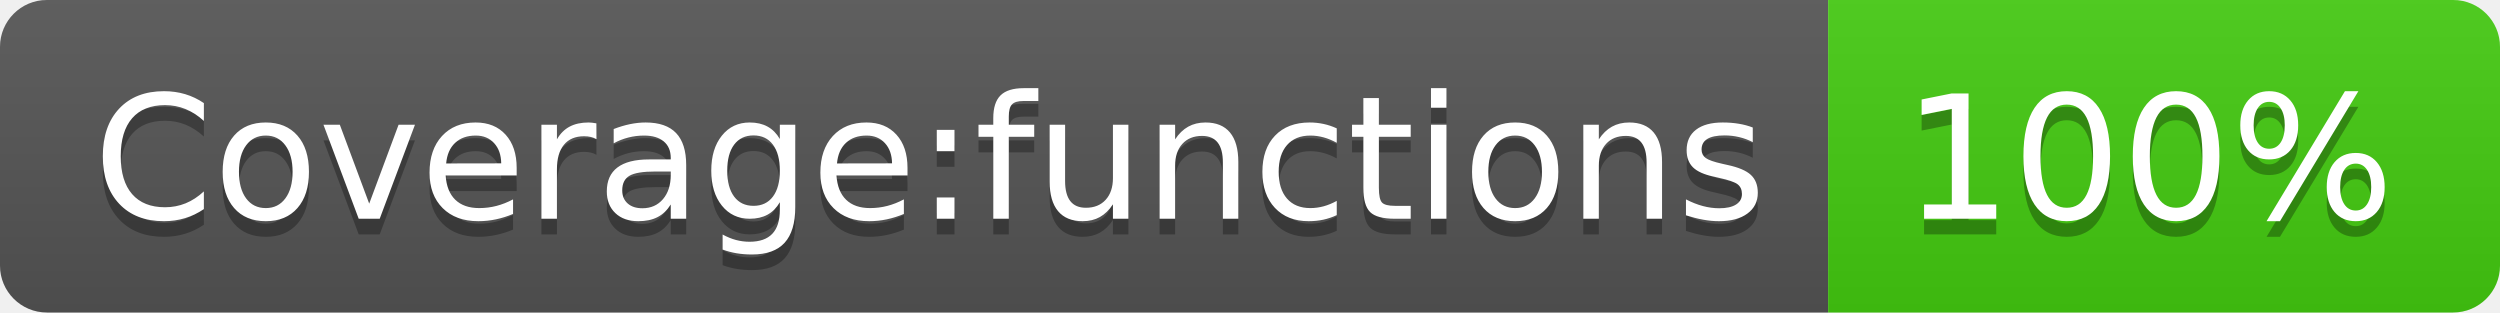
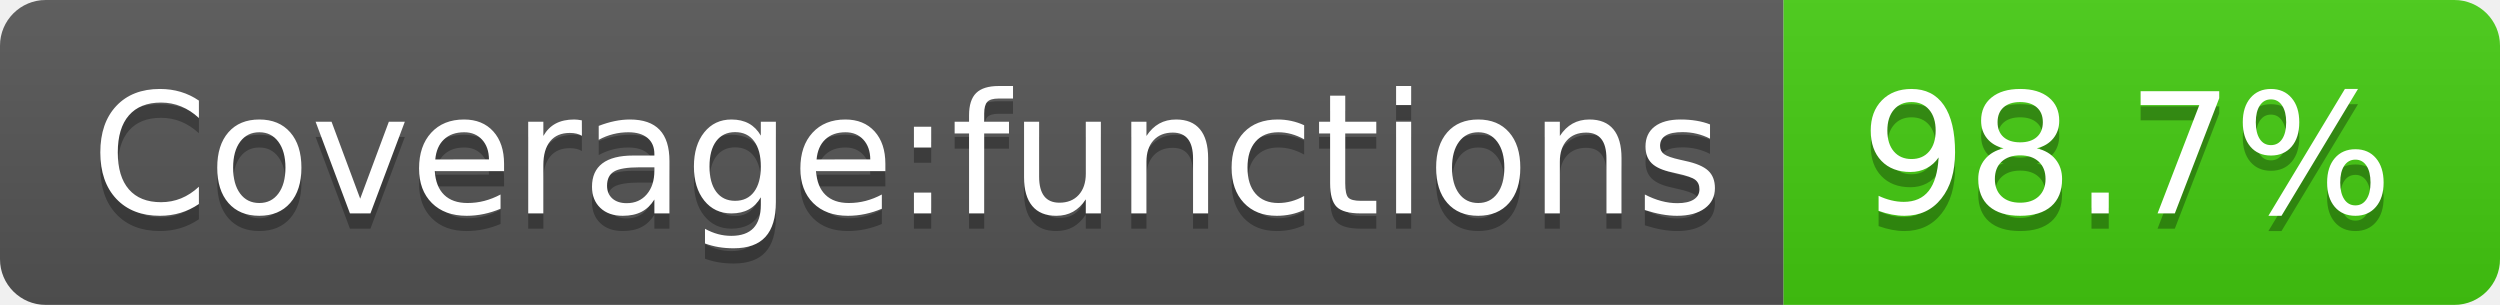
- <svg xmlns="http://www.w3.org/2000/svg" width="160" height="20" role="img" aria-label="Coverage:functions: 100%">
+ <svg xmlns="http://www.w3.org/2000/svg" width="164" height="20" role="img" aria-label="Coverage:functions: 98.7%">
  <linearGradient id="s" x2="0" y2="100%">
    <stop offset="0" stop-color="#bbb" stop-opacity=".1" />
    <stop offset="1" stop-opacity=".1" />
  </linearGradient>
  <clipPath id="r">
-     <rect width="160" height="20" rx="3" fill="#fff" />
+     <rect width="164" height="20" rx="3" fill="#fff" />
  </clipPath>
  <g clip-path="url(#r)">
    <rect width="117" height="20" fill="#555" />
-     <rect x="117" width="43" height="20" fill="#4c1" />
-     <rect width="160" height="20" fill="url(#s)" />
+     <rect x="117" width="47" height="20" fill="#4c1" />
+     <rect width="164" height="20" fill="url(#s)" />
  </g>
  <g fill="#fff" text-anchor="middle" font-family="Verdana,Geneva,DejaVu Sans,sans-serif" text-rendering="geometricPrecision" font-size="110">
    <text aria-hidden="true" x="595" y="150" fill="#010101" fill-opacity=".3" transform="scale(.1)" textLength="1070">Coverage:functions</text>
    <text x="595" y="140" transform="scale(.1)" fill="#fff" textLength="1070">Coverage:functions</text>
-     <text aria-hidden="true" x="1375" y="150" fill="#010101" fill-opacity=".3" transform="scale(.1)" textLength="330">100%</text>
-     <text x="1375" y="140" transform="scale(.1)" fill="#fff" textLength="330">100%</text>
+     <text aria-hidden="true" x="1395" y="150" fill="#010101" fill-opacity=".3" transform="scale(.1)" textLength="370">98.7%</text>
+     <text x="1395" y="140" transform="scale(.1)" fill="#fff" textLength="370">98.7%</text>
  </g>
</svg>
